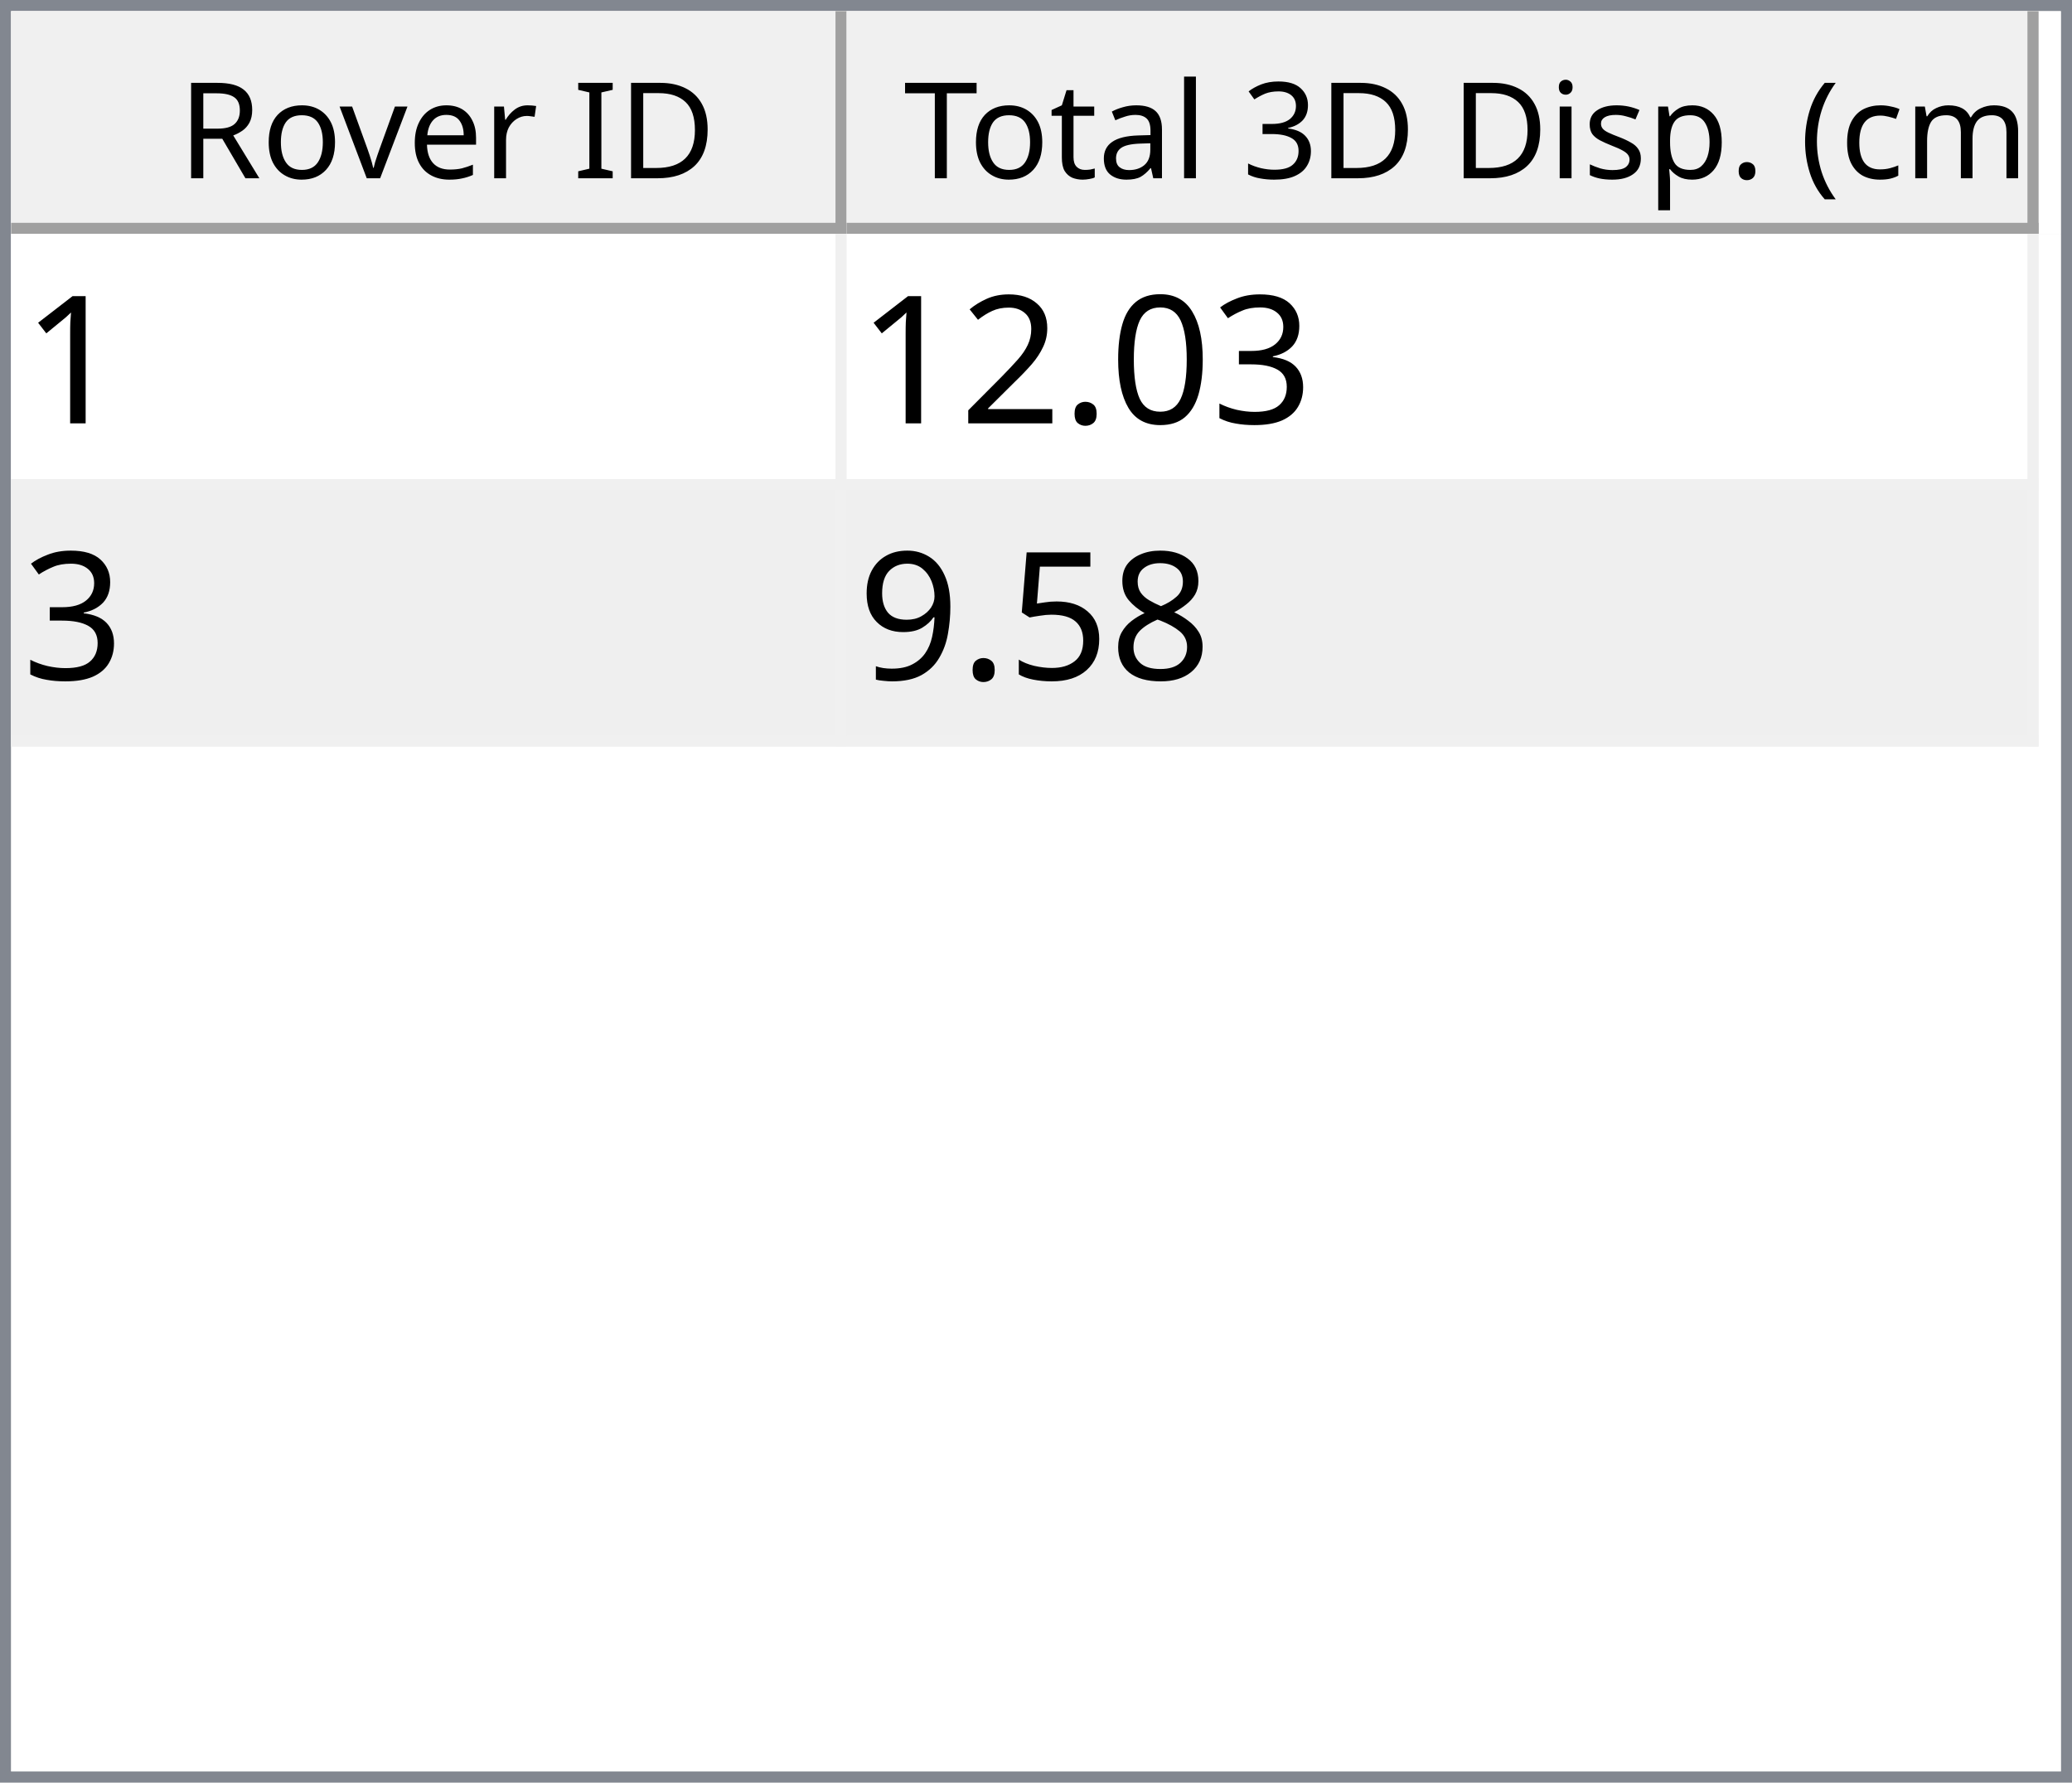
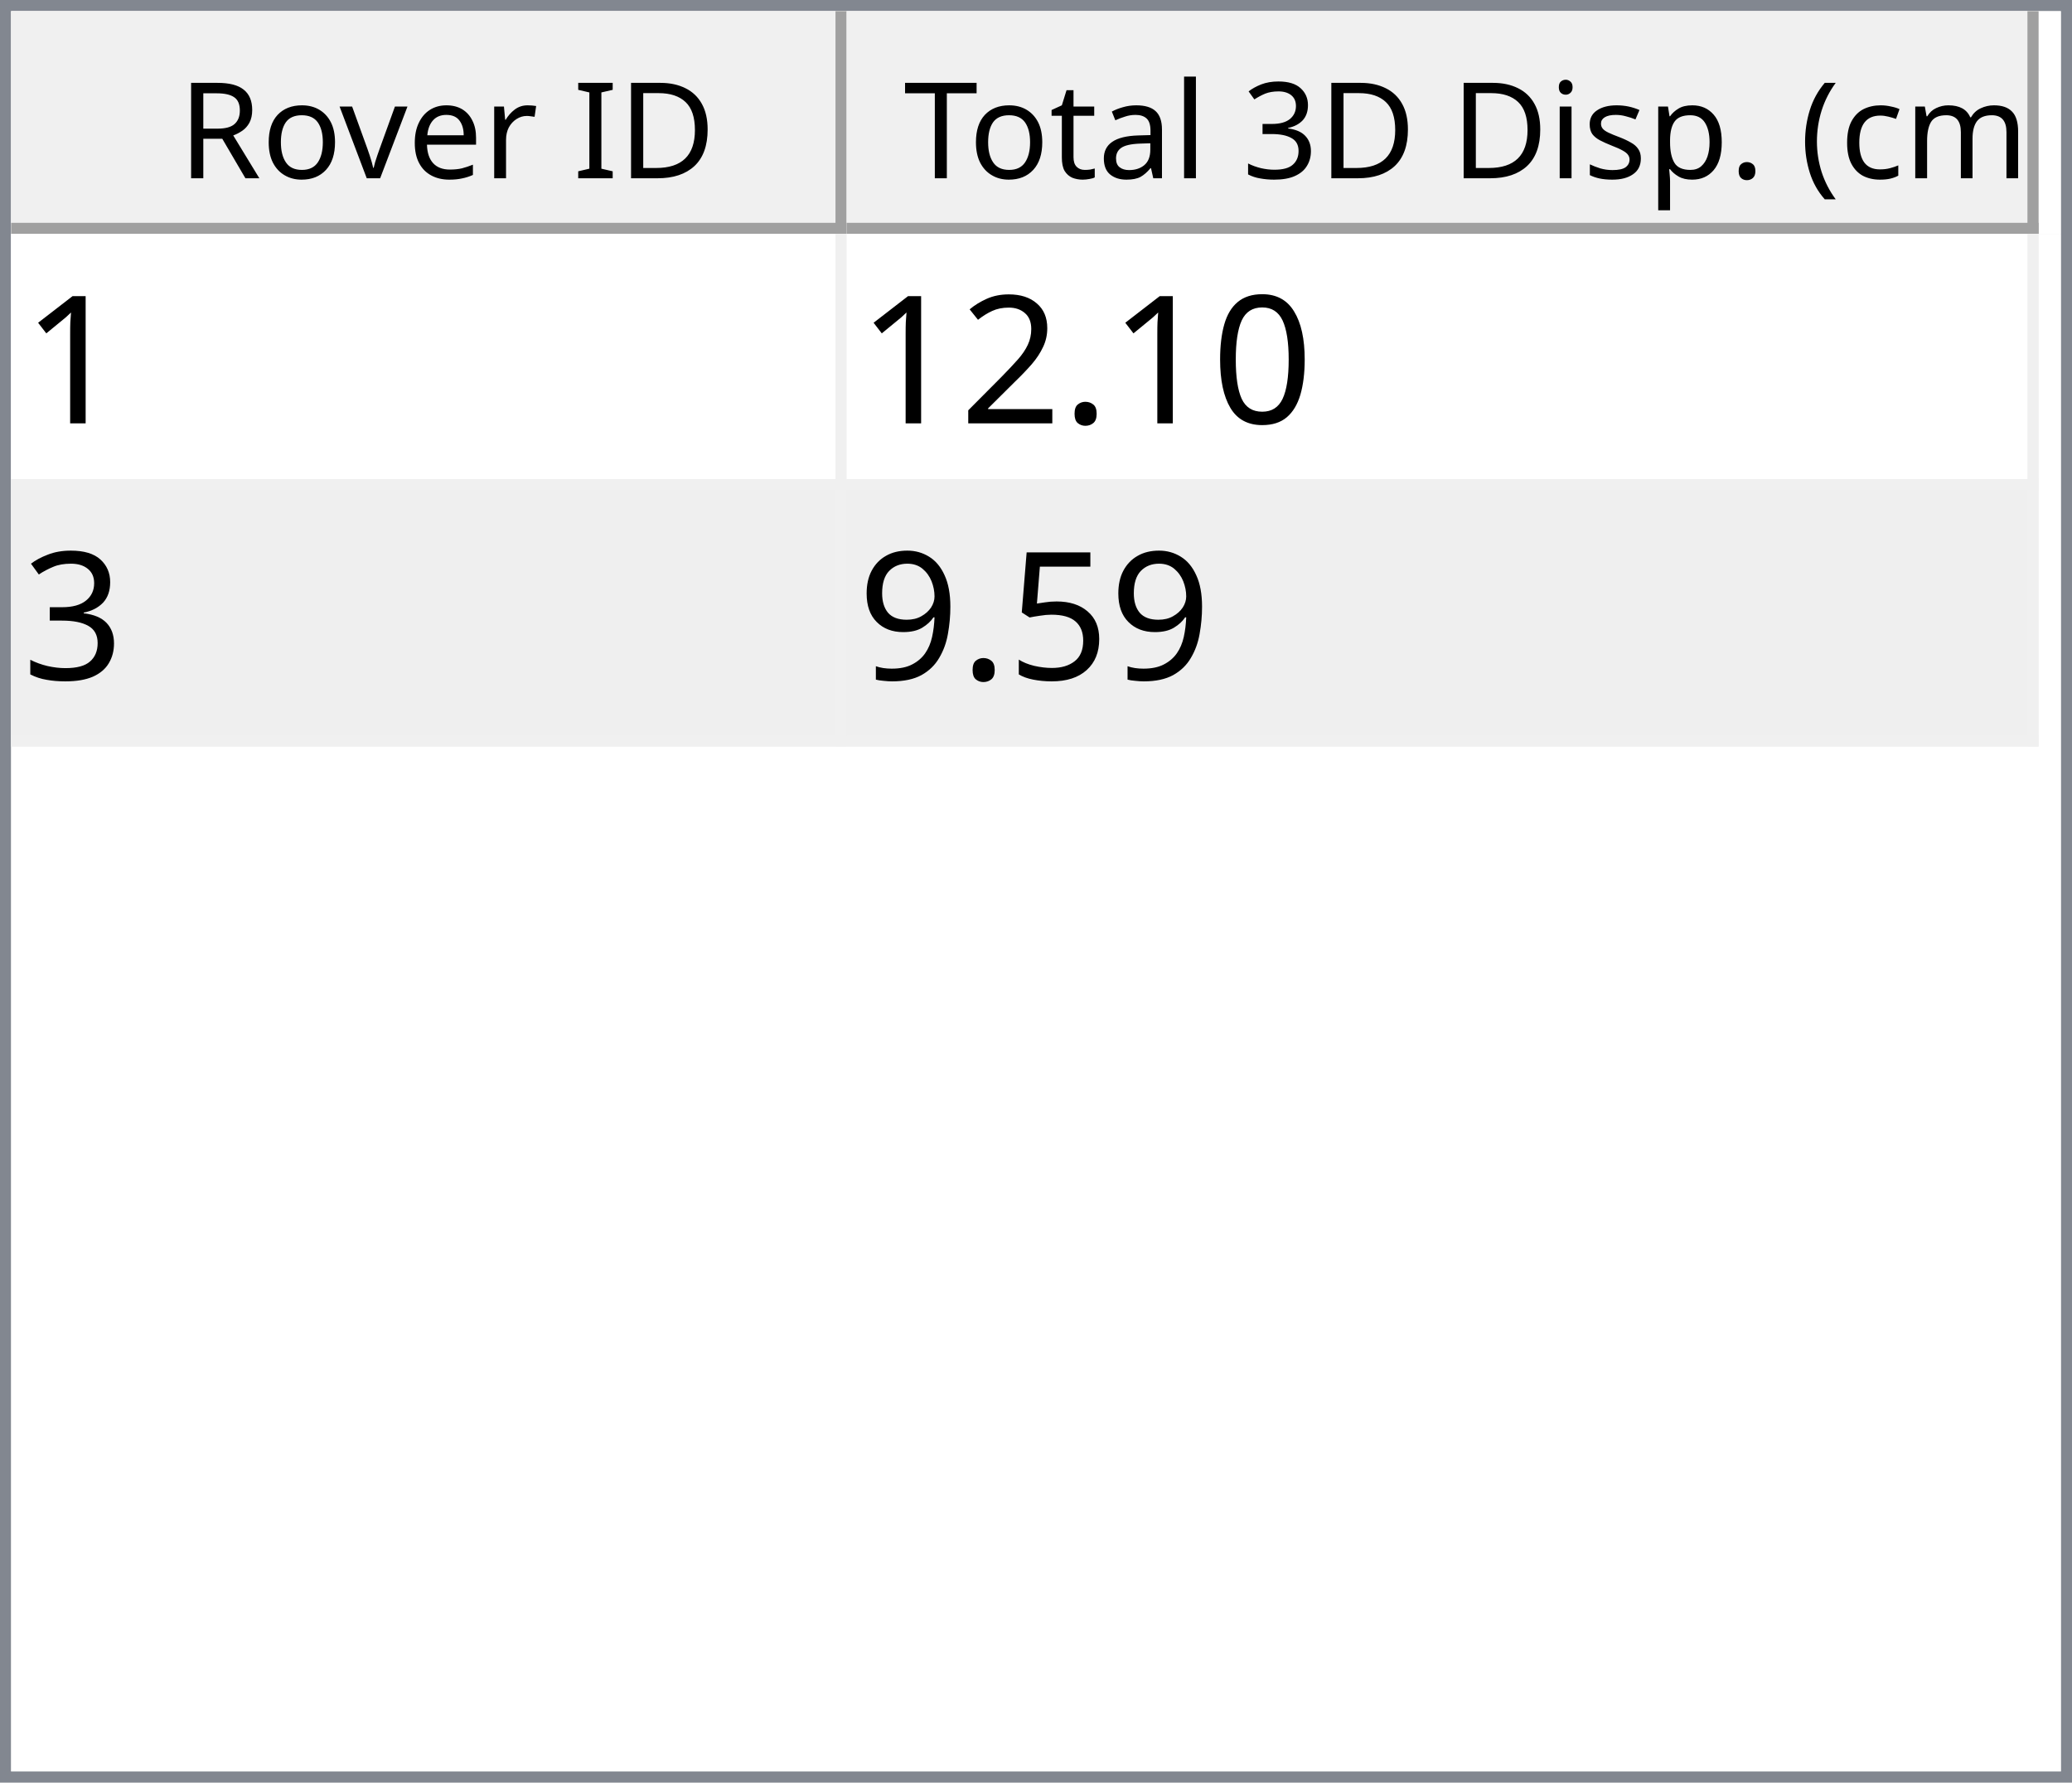
<svg xmlns="http://www.w3.org/2000/svg" style="fill-opacity:1; color-rendering:auto; color-interpolation:auto; text-rendering:auto; stroke:black; stroke-linecap:square; stroke-miterlimit:10; shape-rendering:auto; stroke-opacity:1; fill:black; stroke-dasharray:none; font-weight:normal; stroke-width:1; font-family:'Dialog'; font-style:normal; stroke-linejoin:miter; font-size:12px; stroke-dashoffset:0; image-rendering:auto;" width="186" height="160">
  <defs id="genericDefs" />
  <g>
    <defs id="defs1">
      <clipPath clipPathUnits="userSpaceOnUse" id="clipPath1">
        <path d="M0 0 L186 0 L186 160 L0 160 L0 0 Z" />
      </clipPath>
      <clipPath clipPathUnits="userSpaceOnUse" id="clipPath2">
        <path d="M0 0 L0 160 L186 160 L186 0 Z" />
      </clipPath>
      <clipPath clipPathUnits="userSpaceOnUse" id="clipPath3">
        <path d="M0 0 L0 20 L184 20 L184 0 Z" />
      </clipPath>
      <clipPath clipPathUnits="userSpaceOnUse" id="clipPath4">
        <path d="M0 0 L0 20 L75 20 L75 0 Z" />
      </clipPath>
      <clipPath clipPathUnits="userSpaceOnUse" id="clipPath5">
        <path d="M1 1 L1 19 L74 19 L74 1 Z" />
      </clipPath>
      <clipPath clipPathUnits="userSpaceOnUse" id="clipPath6">
        <path d="M0 0 L0 18 L73 18 L73 0 Z" />
      </clipPath>
      <clipPath clipPathUnits="userSpaceOnUse" id="clipPath7">
        <path d="M-0.5 -0.5 L-0.5 19.5 L74.5 19.5 L74.5 -0.5 Z" />
      </clipPath>
      <clipPath clipPathUnits="userSpaceOnUse" id="clipPath8">
        <path d="M0 0 L0 20 L107 20 L107 0 Z" />
      </clipPath>
      <clipPath clipPathUnits="userSpaceOnUse" id="clipPath9">
        <path d="M1 1 L1 19 L106 19 L106 1 Z" />
      </clipPath>
      <clipPath clipPathUnits="userSpaceOnUse" id="clipPath10">
        <path d="M0 0 L0 18 L105 18 L105 0 Z" />
      </clipPath>
      <clipPath clipPathUnits="userSpaceOnUse" id="clipPath11">
        <path d="M-0.5 -0.5 L-0.5 19.5 L106.5 19.5 L106.5 -0.5 Z" />
      </clipPath>
      <clipPath clipPathUnits="userSpaceOnUse" id="clipPath12">
        <path d="M0 0 L0 138 L184 138 L184 0 Z" />
      </clipPath>
      <clipPath clipPathUnits="userSpaceOnUse" id="clipPath13">
        <path d="M0 0 L0 46 L182 46 L182 0 Z" />
      </clipPath>
      <clipPath clipPathUnits="userSpaceOnUse" id="clipPath14">
        <path d="M-0.5 -0.5 L-0.5 45.5 L181.5 45.5 L181.5 -0.5 Z" />
      </clipPath>
      <clipPath clipPathUnits="userSpaceOnUse" id="clipPath15">
        <path d="M0 0 L0 22 L74 22 L74 0 Z" />
      </clipPath>
      <clipPath clipPathUnits="userSpaceOnUse" id="clipPath16">
        <path d="M0 0 L0 22 L106 22 L106 0 Z" />
      </clipPath>
      <font horiz-adv-x="64.551" id="font1">
        <font-face ascent="107.91" descent="25.098" units-per-em="100" style="font-style:normal; font-family:Segoe UI; font-weight:normal;" />
        <missing-glyph horiz-adv-x="64.551" d="M8.109 0 L8.109 68.266 L56.453 68.266 L56.453 0 L8.109 0 ZM15.328 7.234 L49.219 7.234 L49.219 61.031 L15.328 61.031 L15.328 7.234 Z" />
        <glyph unicode="D" horiz-adv-x="70.117" d="M9.188 0 L9.188 70.016 L28.516 70.016 Q65.531 70.016 65.531 35.891 Q65.531 19.672 55.25 9.836 Q44.969 0 27.734 0 L9.188 0 ZM17.391 62.594 L17.391 7.422 L27.828 7.422 Q41.609 7.422 49.273 14.797 Q56.938 22.172 56.938 35.688 Q56.938 62.594 28.328 62.594 L17.391 62.594 Z" />
        <glyph unicode="I" horiz-adv-x="26.611" d="M17.391 0 L9.188 0 L9.188 70.016 L17.391 70.016 L17.391 0 Z" />
        <glyph unicode=" " horiz-adv-x="27.393" d="" />
        <glyph unicode="r" horiz-adv-x="34.766" d="M34.188 41.891 Q32.078 43.5 28.125 43.5 Q23 43.5 19.555 38.672 Q16.109 33.844 16.109 25.484 L16.109 0 L8.109 0 L8.109 50 L16.109 50 L16.109 39.703 L16.312 39.703 Q18.016 44.969 21.531 47.922 Q25.047 50.875 29.391 50.875 Q32.516 50.875 34.188 50.203 L34.188 41.891 Z" />
        <glyph unicode="e" horiz-adv-x="52.295" d="M48.297 23 L12.984 23 Q13.188 14.656 17.484 10.109 Q21.781 5.562 29.297 5.562 Q37.75 5.562 44.828 11.141 L44.828 3.609 Q38.234 -1.172 27.391 -1.172 Q16.797 -1.172 10.742 5.641 Q4.688 12.453 4.688 24.812 Q4.688 36.469 11.305 43.82 Q17.922 51.172 27.734 51.172 Q37.547 51.172 42.922 44.828 Q48.297 38.484 48.297 27.203 L48.297 23 ZM40.094 29.781 Q40.047 36.719 36.75 40.578 Q33.453 44.438 27.594 44.438 Q21.922 44.438 17.969 40.383 Q14.016 36.328 13.094 29.781 L40.094 29.781 Z" />
        <glyph unicode="v" horiz-adv-x="47.9" d="M47.406 50 L27.484 0 L19.625 0 L0.688 50 L9.469 50 L22.172 13.672 Q23.578 9.672 23.922 6.688 L24.125 6.688 Q24.609 10.453 25.688 13.484 L38.969 50 L47.406 50 Z" />
        <glyph unicode="o" horiz-adv-x="58.594" d="M29 -1.172 Q17.922 -1.172 11.305 5.836 Q4.688 12.844 4.688 24.422 Q4.688 37.016 11.57 44.094 Q18.453 51.172 30.172 51.172 Q41.359 51.172 47.633 44.289 Q53.906 37.406 53.906 25.203 Q53.906 13.234 47.141 6.031 Q40.375 -1.172 29 -1.172 ZM29.594 44.438 Q21.875 44.438 17.383 39.188 Q12.891 33.938 12.891 24.703 Q12.891 15.828 17.43 10.695 Q21.969 5.562 29.594 5.562 Q37.359 5.562 41.531 10.594 Q45.703 15.625 45.703 24.906 Q45.703 34.281 41.531 39.359 Q37.359 44.438 29.594 44.438 Z" />
        <glyph unicode="R" horiz-adv-x="59.814" d="M59.375 0 L49.609 0 L37.891 19.625 Q36.281 22.359 34.766 24.289 Q33.25 26.219 31.664 27.438 Q30.078 28.656 28.25 29.219 Q26.422 29.781 24.125 29.781 L17.391 29.781 L17.391 0 L9.188 0 L9.188 70.016 L30.078 70.016 Q34.672 70.016 38.555 68.867 Q42.438 67.719 45.289 65.375 Q48.141 63.031 49.758 59.547 Q51.375 56.062 51.375 51.375 Q51.375 47.703 50.273 44.656 Q49.172 41.609 47.148 39.211 Q45.125 36.812 42.266 35.133 Q39.406 33.453 35.844 32.516 L35.844 32.328 Q37.594 31.547 38.891 30.547 Q40.188 29.547 41.359 28.18 Q42.531 26.812 43.68 25.078 Q44.828 23.344 46.234 21.047 L59.375 0 ZM17.391 62.594 L17.391 37.203 L28.516 37.203 Q31.594 37.203 34.203 38.133 Q36.812 39.062 38.719 40.797 Q40.625 42.531 41.703 45.047 Q42.781 47.562 42.781 50.688 Q42.781 56.297 39.141 59.445 Q35.5 62.594 28.609 62.594 L17.391 62.594 Z" />
        <glyph unicode=")" horiz-adv-x="30.176" d="M8.297 -15.922 L1.172 -15.922 Q16.406 2.344 16.406 26.812 Q16.406 51.469 1.078 70.016 L8.297 70.016 Q23.531 52.156 23.531 26.703 Q23.531 1.375 8.297 -15.922 Z" />
        <glyph unicode="m" horiz-adv-x="86.133" d="M79.109 0 L71.094 0 L71.094 28.719 Q71.094 37.016 68.531 40.727 Q65.969 44.438 59.906 44.438 Q54.781 44.438 51.195 39.75 Q47.609 35.062 47.609 28.516 L47.609 0 L39.594 0 L39.594 29.688 Q39.594 44.438 28.219 44.438 Q22.953 44.438 19.531 40.016 Q16.109 35.594 16.109 28.516 L16.109 0 L8.109 0 L8.109 50 L16.109 50 L16.109 42.094 L16.312 42.094 Q21.625 51.172 31.844 51.172 Q36.969 51.172 40.773 48.312 Q44.578 45.453 46 40.828 Q51.562 51.172 62.594 51.172 Q79.109 51.172 79.109 30.812 L79.109 0 Z" />
        <glyph unicode="c" horiz-adv-x="46.191" d="M42.188 2.297 Q36.422 -1.172 28.516 -1.172 Q17.828 -1.172 11.258 5.789 Q4.688 12.75 4.688 23.828 Q4.688 36.188 11.766 43.68 Q18.844 51.172 30.672 51.172 Q37.25 51.172 42.281 48.734 L42.281 40.531 Q36.719 44.438 30.375 44.438 Q22.703 44.438 17.797 38.945 Q12.891 33.453 12.891 24.516 Q12.891 15.719 17.508 10.641 Q22.125 5.562 29.891 5.562 Q36.422 5.562 42.188 9.906 L42.188 2.297 Z" />
        <glyph unicode="(" horiz-adv-x="30.176" d="M29.109 -15.922 L21.969 -15.922 Q6.844 1.375 6.844 26.703 Q6.844 52.156 21.969 70.016 L29.203 70.016 Q13.875 51.469 13.875 26.812 Q13.875 2.344 29.109 -15.922 Z" />
        <glyph unicode="." horiz-adv-x="21.68" d="M10.891 -1.078 Q8.641 -1.078 7.055 0.539 Q5.469 2.156 5.469 4.391 Q5.469 6.641 7.055 8.273 Q8.641 9.906 10.891 9.906 Q13.188 9.906 14.797 8.273 Q16.406 6.641 16.406 4.391 Q16.406 2.156 14.797 0.539 Q13.188 -1.078 10.891 -1.078 Z" />
        <glyph unicode="p" horiz-adv-x="58.789" d="M16.312 7.234 L16.109 7.234 L16.109 -23 L8.109 -23 L8.109 50 L16.109 50 L16.109 41.219 L16.312 41.219 Q22.219 51.172 33.594 51.172 Q43.266 51.172 48.688 44.461 Q54.109 37.75 54.109 26.469 Q54.109 13.922 48 6.375 Q41.891 -1.172 31.297 -1.172 Q21.578 -1.172 16.312 7.234 ZM16.109 27.391 L16.109 20.406 Q16.109 14.203 20.141 9.883 Q24.172 5.562 30.375 5.562 Q37.641 5.562 41.773 11.133 Q45.906 16.703 45.906 26.609 Q45.906 34.969 42.047 39.703 Q38.188 44.438 31.594 44.438 Q24.609 44.438 20.359 39.578 Q16.109 34.719 16.109 27.391 Z" />
        <glyph unicode="s" horiz-adv-x="42.432" d="M5.078 1.812 L5.078 10.406 Q11.625 5.562 19.484 5.562 Q30.031 5.562 30.031 12.594 Q30.031 14.594 29.125 15.992 Q28.219 17.391 26.68 18.461 Q25.141 19.531 23.07 20.383 Q21 21.234 18.609 22.172 Q15.281 23.484 12.766 24.828 Q10.25 26.172 8.57 27.859 Q6.891 29.547 6.031 31.695 Q5.172 33.844 5.172 36.719 Q5.172 40.234 6.789 42.945 Q8.406 45.656 11.086 47.484 Q13.766 49.312 17.211 50.242 Q20.656 51.172 24.312 51.172 Q30.812 51.172 35.938 48.922 L35.938 40.828 Q30.422 44.438 23.25 44.438 Q21 44.438 19.195 43.922 Q17.391 43.406 16.094 42.477 Q14.797 41.547 14.086 40.258 Q13.375 38.969 13.375 37.406 Q13.375 35.453 14.086 34.133 Q14.797 32.812 16.164 31.789 Q17.531 30.766 19.484 29.938 Q21.438 29.109 23.922 28.125 Q27.25 26.859 29.883 25.516 Q32.516 24.172 34.375 22.484 Q36.234 20.797 37.234 18.602 Q38.234 16.406 38.234 13.375 Q38.234 9.672 36.602 6.938 Q34.969 4.203 32.234 2.398 Q29.5 0.594 25.93 -0.289 Q22.359 -1.172 18.453 -1.172 Q10.75 -1.172 5.078 1.812 Z" />
        <glyph unicode="i" horiz-adv-x="24.219" d="M12.203 62.703 Q10.062 62.703 8.547 64.164 Q7.031 65.625 7.031 67.875 Q7.031 70.125 8.547 71.609 Q10.062 73.094 12.203 73.094 Q14.406 73.094 15.945 71.609 Q17.484 70.125 17.484 67.875 Q17.484 65.719 15.945 64.211 Q14.406 62.703 12.203 62.703 ZM16.109 0 L8.109 0 L8.109 50 L16.109 50 L16.109 0 Z" />
        <glyph unicode="3" horiz-adv-x="53.906" d="M46.531 19.828 Q46.531 15.094 44.75 11.211 Q42.969 7.328 39.719 4.57 Q36.469 1.812 31.93 0.297 Q27.391 -1.219 21.922 -1.219 Q11.922 -1.219 6 2.594 L6 11.188 Q13.094 5.609 22.219 5.609 Q25.875 5.609 28.828 6.539 Q31.781 7.469 33.906 9.227 Q36.031 10.984 37.18 13.477 Q38.328 15.969 38.328 19.094 Q38.328 32.812 18.797 32.812 L12.984 32.812 L12.984 39.594 L18.5 39.594 Q35.797 39.594 35.797 52.484 Q35.797 64.406 22.609 64.406 Q15.188 64.406 8.688 59.422 L8.688 67.188 Q15.375 71.188 24.609 71.188 Q29 71.188 32.57 69.969 Q36.141 68.75 38.68 66.555 Q41.219 64.359 42.609 61.281 Q44 58.203 44 54.5 Q44 40.672 30.031 36.719 L30.031 36.531 Q33.594 36.141 36.625 34.797 Q39.656 33.453 41.852 31.305 Q44.047 29.156 45.289 26.25 Q46.531 23.344 46.531 19.828 Z" />
        <glyph unicode="l" horiz-adv-x="24.219" d="M16.109 0 L8.109 0 L8.109 74.031 L16.109 74.031 L16.109 0 Z" />
        <glyph unicode="a" horiz-adv-x="50.879" d="M43.891 0 L35.891 0 L35.891 7.812 L35.688 7.812 Q30.469 -1.172 20.312 -1.172 Q12.844 -1.172 8.617 2.781 Q4.391 6.734 4.391 13.281 Q4.391 27.297 20.906 29.594 L35.891 31.688 Q35.891 44.438 25.594 44.438 Q16.547 44.438 9.281 38.281 L9.281 46.484 Q16.656 51.172 26.266 51.172 Q43.891 51.172 43.891 32.516 L43.891 0 ZM35.891 25.297 L23.828 23.641 Q18.266 22.859 15.43 20.875 Q12.594 18.891 12.594 13.875 Q12.594 10.203 15.211 7.883 Q17.828 5.562 22.172 5.562 Q28.125 5.562 32.008 9.742 Q35.891 13.922 35.891 20.312 L35.891 25.297 Z" />
        <glyph unicode="t" horiz-adv-x="33.887" d="M31.297 0.484 Q28.469 -1.078 23.828 -1.078 Q10.688 -1.078 10.688 13.578 L10.688 43.172 L2.094 43.172 L2.094 50 L10.688 50 L10.688 62.203 L18.703 64.797 L18.703 50 L31.297 50 L31.297 43.172 L18.703 43.172 L18.703 14.984 Q18.703 9.969 20.414 7.82 Q22.125 5.672 26.078 5.672 Q29.109 5.672 31.297 7.328 L31.297 0.484 Z" />
        <glyph unicode="T" horiz-adv-x="52.393" d="M50.594 62.594 L30.375 62.594 L30.375 0 L22.172 0 L22.172 62.594 L2 62.594 L2 70.016 L50.594 70.016 L50.594 62.594 Z" />
      </font>
      <font horiz-adv-x="75.0" id="font2">
        <font-face ascent="100.537" descent="21.973" units-per-em="100" style="font-style:normal; font-family:sans-serif; font-weight:normal;" />
        <missing-glyph horiz-adv-x="75.0" d="M12.5 0 L12.5 62.5 L62.5 62.5 L62.5 0 L12.5 0 ZM14.062 1.562 L60.938 1.562 L60.938 60.938 L14.062 60.938 L14.062 1.562 Z" />
        <glyph unicode="1" horiz-adv-x="55.615" d="M37.25 0 L28.469 0 L28.469 56 Q25.297 52.984 20.141 49.953 Q14.984 46.922 10.891 45.406 L10.891 53.906 Q18.266 57.375 23.781 62.305 Q29.297 67.234 31.594 71.875 L37.25 71.875 L37.25 0 Z" />
-         <glyph unicode="3" horiz-adv-x="55.615" d="M4.203 18.891 L12.984 20.062 Q14.5 12.594 18.141 9.297 Q21.781 6 27 6 Q33.203 6 37.477 10.297 Q41.75 14.594 41.75 20.953 Q41.75 27 37.797 30.93 Q33.844 34.859 27.734 34.859 Q25.25 34.859 21.531 33.891 L22.516 41.609 Q23.391 41.5 23.922 41.5 Q29.547 41.5 34.039 44.43 Q38.531 47.359 38.531 53.469 Q38.531 58.297 35.258 61.477 Q31.984 64.656 26.812 64.656 Q21.688 64.656 18.266 61.43 Q14.844 58.203 13.875 51.766 L5.078 53.328 Q6.688 62.156 12.398 67.016 Q18.109 71.875 26.609 71.875 Q32.469 71.875 37.398 69.359 Q42.328 66.844 44.945 62.5 Q47.562 58.156 47.562 53.266 Q47.562 48.641 45.07 44.828 Q42.578 41.016 37.703 38.766 Q44.047 37.312 47.562 32.695 Q51.078 28.078 51.078 21.141 Q51.078 11.766 44.242 5.25 Q37.406 -1.266 26.953 -1.266 Q17.531 -1.266 11.305 4.352 Q5.078 9.969 4.203 18.891 Z" />
        <glyph unicode="0" horiz-adv-x="55.615" d="M4.156 35.297 Q4.156 48 6.766 55.742 Q9.375 63.484 14.523 67.68 Q19.672 71.875 27.484 71.875 Q33.25 71.875 37.594 69.555 Q41.938 67.234 44.773 62.867 Q47.609 58.5 49.219 52.227 Q50.828 45.953 50.828 35.297 Q50.828 22.703 48.242 14.969 Q45.656 7.234 40.508 3.008 Q35.359 -1.219 27.484 -1.219 Q17.141 -1.219 11.234 6.203 Q4.156 15.141 4.156 35.297 ZM13.188 35.297 Q13.188 17.672 17.312 11.836 Q21.438 6 27.484 6 Q33.547 6 37.672 11.859 Q41.797 17.719 41.797 35.297 Q41.797 52.984 37.672 58.789 Q33.547 64.594 27.391 64.594 Q21.344 64.594 17.719 59.469 Q13.188 52.938 13.188 35.297 Z" />
        <glyph unicode="." horiz-adv-x="27.783" d="M9.078 0 L9.078 10.016 L19.094 10.016 L19.094 0 L9.078 0 Z" />
        <glyph unicode="2" horiz-adv-x="55.615" d="M50.344 8.453 L50.344 0 L3.031 0 Q2.938 3.172 4.047 6.109 Q5.859 10.938 9.836 15.625 Q13.812 20.312 21.344 26.469 Q33.016 36.031 37.117 41.625 Q41.219 47.219 41.219 52.203 Q41.219 57.422 37.477 61.008 Q33.734 64.594 27.734 64.594 Q21.391 64.594 17.578 60.789 Q13.766 56.984 13.719 50.25 L4.688 51.172 Q5.609 61.281 11.664 66.578 Q17.719 71.875 27.938 71.875 Q38.234 71.875 44.242 66.164 Q50.25 60.453 50.25 52 Q50.25 47.703 48.492 43.555 Q46.734 39.406 42.656 34.812 Q38.578 30.219 29.109 22.219 Q21.188 15.578 18.945 13.211 Q16.703 10.844 15.234 8.453 L50.344 8.453 Z" />
-         <glyph unicode="8" horiz-adv-x="55.615" d="M17.672 38.812 Q12.203 40.828 9.57 44.539 Q6.938 48.25 6.938 53.422 Q6.938 61.234 12.555 66.555 Q18.172 71.875 27.484 71.875 Q36.859 71.875 42.578 66.43 Q48.297 60.984 48.297 53.172 Q48.297 48.188 45.68 44.508 Q43.062 40.828 37.75 38.812 Q44.344 36.672 47.781 31.883 Q51.219 27.094 51.219 20.453 Q51.219 11.281 44.727 5.031 Q38.234 -1.219 27.641 -1.219 Q17.047 -1.219 10.547 5.055 Q4.047 11.328 4.047 20.703 Q4.047 27.688 7.594 32.398 Q11.141 37.109 17.672 38.812 ZM15.922 53.719 Q15.922 48.641 19.195 45.414 Q22.469 42.188 27.688 42.188 Q32.766 42.188 36.016 45.383 Q39.266 48.578 39.266 53.219 Q39.266 58.062 35.914 61.359 Q32.562 64.656 27.594 64.656 Q22.562 64.656 19.242 61.43 Q15.922 58.203 15.922 53.719 ZM13.094 20.656 Q13.094 16.891 14.875 13.375 Q16.656 9.859 20.172 7.93 Q23.688 6 27.734 6 Q34.031 6 38.133 10.055 Q42.234 14.109 42.234 20.359 Q42.234 26.703 38.016 30.859 Q33.797 35.016 27.438 35.016 Q21.234 35.016 17.164 30.914 Q13.094 26.812 13.094 20.656 Z" />
+         <glyph unicode="3" horiz-adv-x="55.615" d="M4.203 18.891 L12.984 20.062 Q14.5 12.594 18.141 9.297 Q21.781 6 27 6 Q33.203 6 37.477 10.297 Q41.75 14.594 41.75 20.953 Q41.75 27 37.797 30.93 Q33.844 34.859 27.734 34.859 Q25.25 34.859 21.531 33.891 L22.516 41.609 Q23.391 41.5 23.922 41.5 Q29.547 41.5 34.039 44.43 Q38.531 47.359 38.531 53.469 Q38.531 58.297 35.258 61.477 Q31.984 64.656 26.812 64.656 Q21.688 64.656 18.266 61.43 Q14.844 58.203 13.875 51.766 L5.078 53.328 Q6.688 62.156 12.398 67.016 Q18.109 71.875 26.609 71.875 Q32.469 71.875 37.398 69.359 Q42.328 66.844 44.945 62.5 Q47.562 58.156 47.562 53.266 Q47.562 48.641 45.07 44.828 Q42.578 41.016 37.703 38.766 Q44.047 37.312 47.562 32.695 Q51.078 28.078 51.078 21.141 Q51.078 11.766 44.242 5.25 Q37.406 -1.266 26.953 -1.266 Q17.531 -1.266 11.305 4.352 Q5.078 9.969 4.203 18.891 Z" />
        <glyph unicode="5" horiz-adv-x="55.615" d="M4.156 18.75 L13.375 19.531 Q14.406 12.797 18.141 9.398 Q21.875 6 27.156 6 Q33.5 6 37.891 10.789 Q42.281 15.578 42.281 23.484 Q42.281 31 38.062 35.352 Q33.844 39.703 27 39.703 Q22.75 39.703 19.336 37.773 Q15.922 35.844 13.969 32.766 L5.719 33.844 L12.641 70.609 L48.25 70.609 L48.25 62.203 L19.672 62.203 L15.828 42.969 Q22.266 47.469 29.344 47.469 Q38.719 47.469 45.164 40.969 Q51.609 34.469 51.609 24.266 Q51.609 14.547 45.953 7.469 Q39.062 -1.219 27.156 -1.219 Q17.391 -1.219 11.211 4.25 Q5.031 9.719 4.156 18.75 Z" />
        <glyph unicode="9" horiz-adv-x="55.615" d="M5.469 16.547 L13.922 17.328 Q14.984 11.375 18.016 8.688 Q21.047 6 25.781 6 Q29.828 6 32.883 7.859 Q35.938 9.719 37.891 12.82 Q39.844 15.922 41.164 21.195 Q42.484 26.469 42.484 31.938 Q42.484 32.516 42.438 33.688 Q39.797 29.5 35.234 26.883 Q30.672 24.266 25.344 24.266 Q16.453 24.266 10.305 30.711 Q4.156 37.156 4.156 47.703 Q4.156 58.594 10.578 65.234 Q17 71.875 26.656 71.875 Q33.641 71.875 39.43 68.117 Q45.219 64.359 48.219 57.398 Q51.219 50.438 51.219 37.25 Q51.219 23.531 48.242 15.406 Q45.266 7.281 39.383 3.031 Q33.5 -1.219 25.594 -1.219 Q17.188 -1.219 11.867 3.445 Q6.547 8.109 5.469 16.547 ZM41.453 48.141 Q41.453 55.719 37.43 60.156 Q33.406 64.594 27.734 64.594 Q21.875 64.594 17.531 59.812 Q13.188 55.031 13.188 47.406 Q13.188 40.578 17.312 36.305 Q21.438 32.031 27.484 32.031 Q33.594 32.031 37.523 36.305 Q41.453 40.578 41.453 48.141 Z" />
      </font>
    </defs>
    <g style="fill:white; stroke:white;">
      <rect x="0" y="0" width="186" style="clip-path:url(#clipPath1); stroke:none;" height="160" />
    </g>
    <g style="fill:white; text-rendering:optimizeSpeed; color-rendering:optimizeSpeed; image-rendering:optimizeSpeed; shape-rendering:crispEdges; stroke:white; color-interpolation:sRGB;">
      <rect x="0" width="186" height="160" y="0" style="stroke:none;" />
      <path style="stroke:none;" d="M0 160 L186 160 L186 0 L0 0 Z" />
    </g>
    <g style="fill:rgb(240,240,240); font-family:'Segoe UI'; stroke:rgb(240,240,240);">
      <rect x="0" y="0" width="186" style="clip-path:url(#clipPath2); stroke:none;" height="160" />
    </g>
    <g style="fill:rgb(130,135,144); font-family:'Segoe UI'; stroke:rgb(130,135,144);">
      <path d="M0 0 L186 0 L186 160 L0 160 L0 0 ZM1 1 L185 1 L185 159 L1 159 L1 1 Z" style="fill-rule:evenodd; clip-path:url(#clipPath2); stroke:none;" />
    </g>
    <g style="fill:white; font-family:'Segoe UI'; stroke:white;" transform="translate(1,1)">
      <rect x="0" y="0" width="184" style="clip-path:url(#clipPath3); stroke:none;" height="20" />
    </g>
    <g style="fill:rgb(240,240,240); font-family:'Segoe UI'; stroke:rgb(240,240,240);" transform="translate(1,1)">
      <rect x="0" y="0" width="75" style="clip-path:url(#clipPath4); stroke:none;" height="20" />
    </g>
    <g style="font-family:'Segoe UI';" transform="translate(2,2)">
      <text x="14" xml:space="preserve" y="14" style="clip-path:url(#clipPath6); stroke:none;">Rover ID</text>
    </g>
    <g style="fill:rgb(160,160,160); font-family:'Segoe UI'; stroke:rgb(160,160,160); stroke-linejoin:bevel;" transform="translate(1.5,1.5)">
      <line x1="74" x2="74" y1="0" style="fill:none; clip-path:url(#clipPath7);" y2="19" />
    </g>
    <g style="fill:rgb(160,160,160); font-family:'Segoe UI'; stroke:rgb(160,160,160); stroke-linejoin:bevel;" transform="matrix(1,0,0,1,1,1) translate(0.5,0.5)">
      <line x1="0" x2="74" y1="19" style="fill:none; clip-path:url(#clipPath7);" y2="19" />
    </g>
    <g style="fill:rgb(240,240,240); font-family:'Segoe UI'; stroke:rgb(240,240,240);" transform="translate(76,1)">
      <rect x="0" y="0" width="107" style="clip-path:url(#clipPath8); stroke:none;" height="20" />
    </g>
    <g style="font-family:'Segoe UI';" transform="translate(77,2)">
      <text x="1" xml:space="preserve" y="14" style="clip-path:url(#clipPath10); stroke:none;"> Total 3D Disp. (cm)</text>
    </g>
    <g style="fill:rgb(160,160,160); font-family:'Segoe UI'; stroke:rgb(160,160,160); stroke-linejoin:bevel;" transform="translate(76.5,1.5)">
      <line x1="106" x2="106" y1="0" style="fill:none; clip-path:url(#clipPath11);" y2="19" />
    </g>
    <g style="fill:rgb(160,160,160); font-family:'Segoe UI'; stroke:rgb(160,160,160); stroke-linejoin:bevel;" transform="matrix(1,0,0,1,76,1) translate(0.5,0.5)">
      <line x1="0" x2="106" y1="19" style="fill:none; clip-path:url(#clipPath11);" y2="19" />
    </g>
    <g style="fill:white; font-family:'Segoe UI'; stroke:white;" transform="translate(1,21)">
      <rect x="0" y="0" width="184" style="clip-path:url(#clipPath12); stroke:none;" height="138" />
    </g>
    <g style="fill:rgb(240,240,240); font-size:16px; font-family:sans-serif; stroke:rgb(240,240,240);" transform="translate(1,21)">
      <rect x="0" y="0" width="182" style="clip-path:url(#clipPath13); stroke:none;" height="46" />
      <line transform="translate(0.5,0.5)" x1="0" x2="181" y1="22" style="clip-path:url(#clipPath14); fill:none; stroke-linejoin:bevel;" y2="22" />
    </g>
    <g transform="matrix(1,0,0,1,1,21) translate(0.5,0.5)" style="fill:rgb(240,240,240); font-size:16px; font-family:sans-serif; stroke:rgb(240,240,240); stroke-linejoin:bevel;">
      <line x1="0" x2="181" y1="45" style="fill:none; clip-path:url(#clipPath14);" y2="45" />
    </g>
    <g transform="matrix(1,0,0,1,1,21) translate(0.5,0.5)" style="fill:rgb(240,240,240); font-size:16px; font-family:sans-serif; stroke:rgb(240,240,240); stroke-linejoin:bevel;">
      <line x1="74" x2="74" y1="0" style="fill:none; clip-path:url(#clipPath14);" y2="45" />
    </g>
    <g transform="matrix(1,0,0,1,1,21) translate(0.5,0.5)" style="fill:rgb(240,240,240); font-size:16px; font-family:sans-serif; stroke:rgb(240,240,240); stroke-linejoin:bevel;">
      <line x1="181" x2="181" y1="0" style="fill:none; clip-path:url(#clipPath14);" y2="45" />
    </g>
    <g style="fill:white; font-size:16px; font-family:sans-serif; stroke:white;" transform="matrix(1,0,0,1,1,21)">
      <rect x="0" y="0" width="74" style="clip-path:url(#clipPath15); stroke:none;" height="22" />
      <text x="1" y="17" style="fill:black; clip-path:url(#clipPath15); stroke:none;" xml:space="preserve">1</text>
    </g>
    <g style="fill:white; font-size:16px; font-family:sans-serif; stroke:white;" transform="matrix(1,0,0,1,1,21) translate(75,0)">
      <rect x="0" y="0" width="106" style="clip-path:url(#clipPath16); stroke:none;" height="22" />
-       <text x="1" y="17" style="fill:black; clip-path:url(#clipPath16); stroke:none;" xml:space="preserve">12.03</text>
+       <text x="1" y="17" style="fill:black; clip-path:url(#clipPath16); stroke:none;" xml:space="preserve">12.10</text>
    </g>
    <g style="fill:rgb(239,239,239); font-size:16px; font-family:sans-serif; stroke:rgb(239,239,239);" transform="matrix(1,0,0,1,1,21) translate(0,23)">
      <rect x="0" y="0" width="74" style="clip-path:url(#clipPath15); stroke:none;" height="22" />
      <text x="1" y="17" style="fill:black; clip-path:url(#clipPath15); stroke:none;" xml:space="preserve">3</text>
    </g>
    <g style="fill:rgb(239,239,239); font-size:16px; font-family:sans-serif; stroke:rgb(239,239,239);" transform="matrix(1,0,0,1,1,21) translate(75,23)">
      <rect x="0" y="0" width="106" style="clip-path:url(#clipPath16); stroke:none;" height="22" />
-       <text x="1" y="17" style="fill:black; clip-path:url(#clipPath16); stroke:none;" xml:space="preserve">9.58</text>
+       <text x="1" y="17" style="fill:black; clip-path:url(#clipPath16); stroke:none;" xml:space="preserve">9.59</text>
    </g>
  </g>
</svg>
